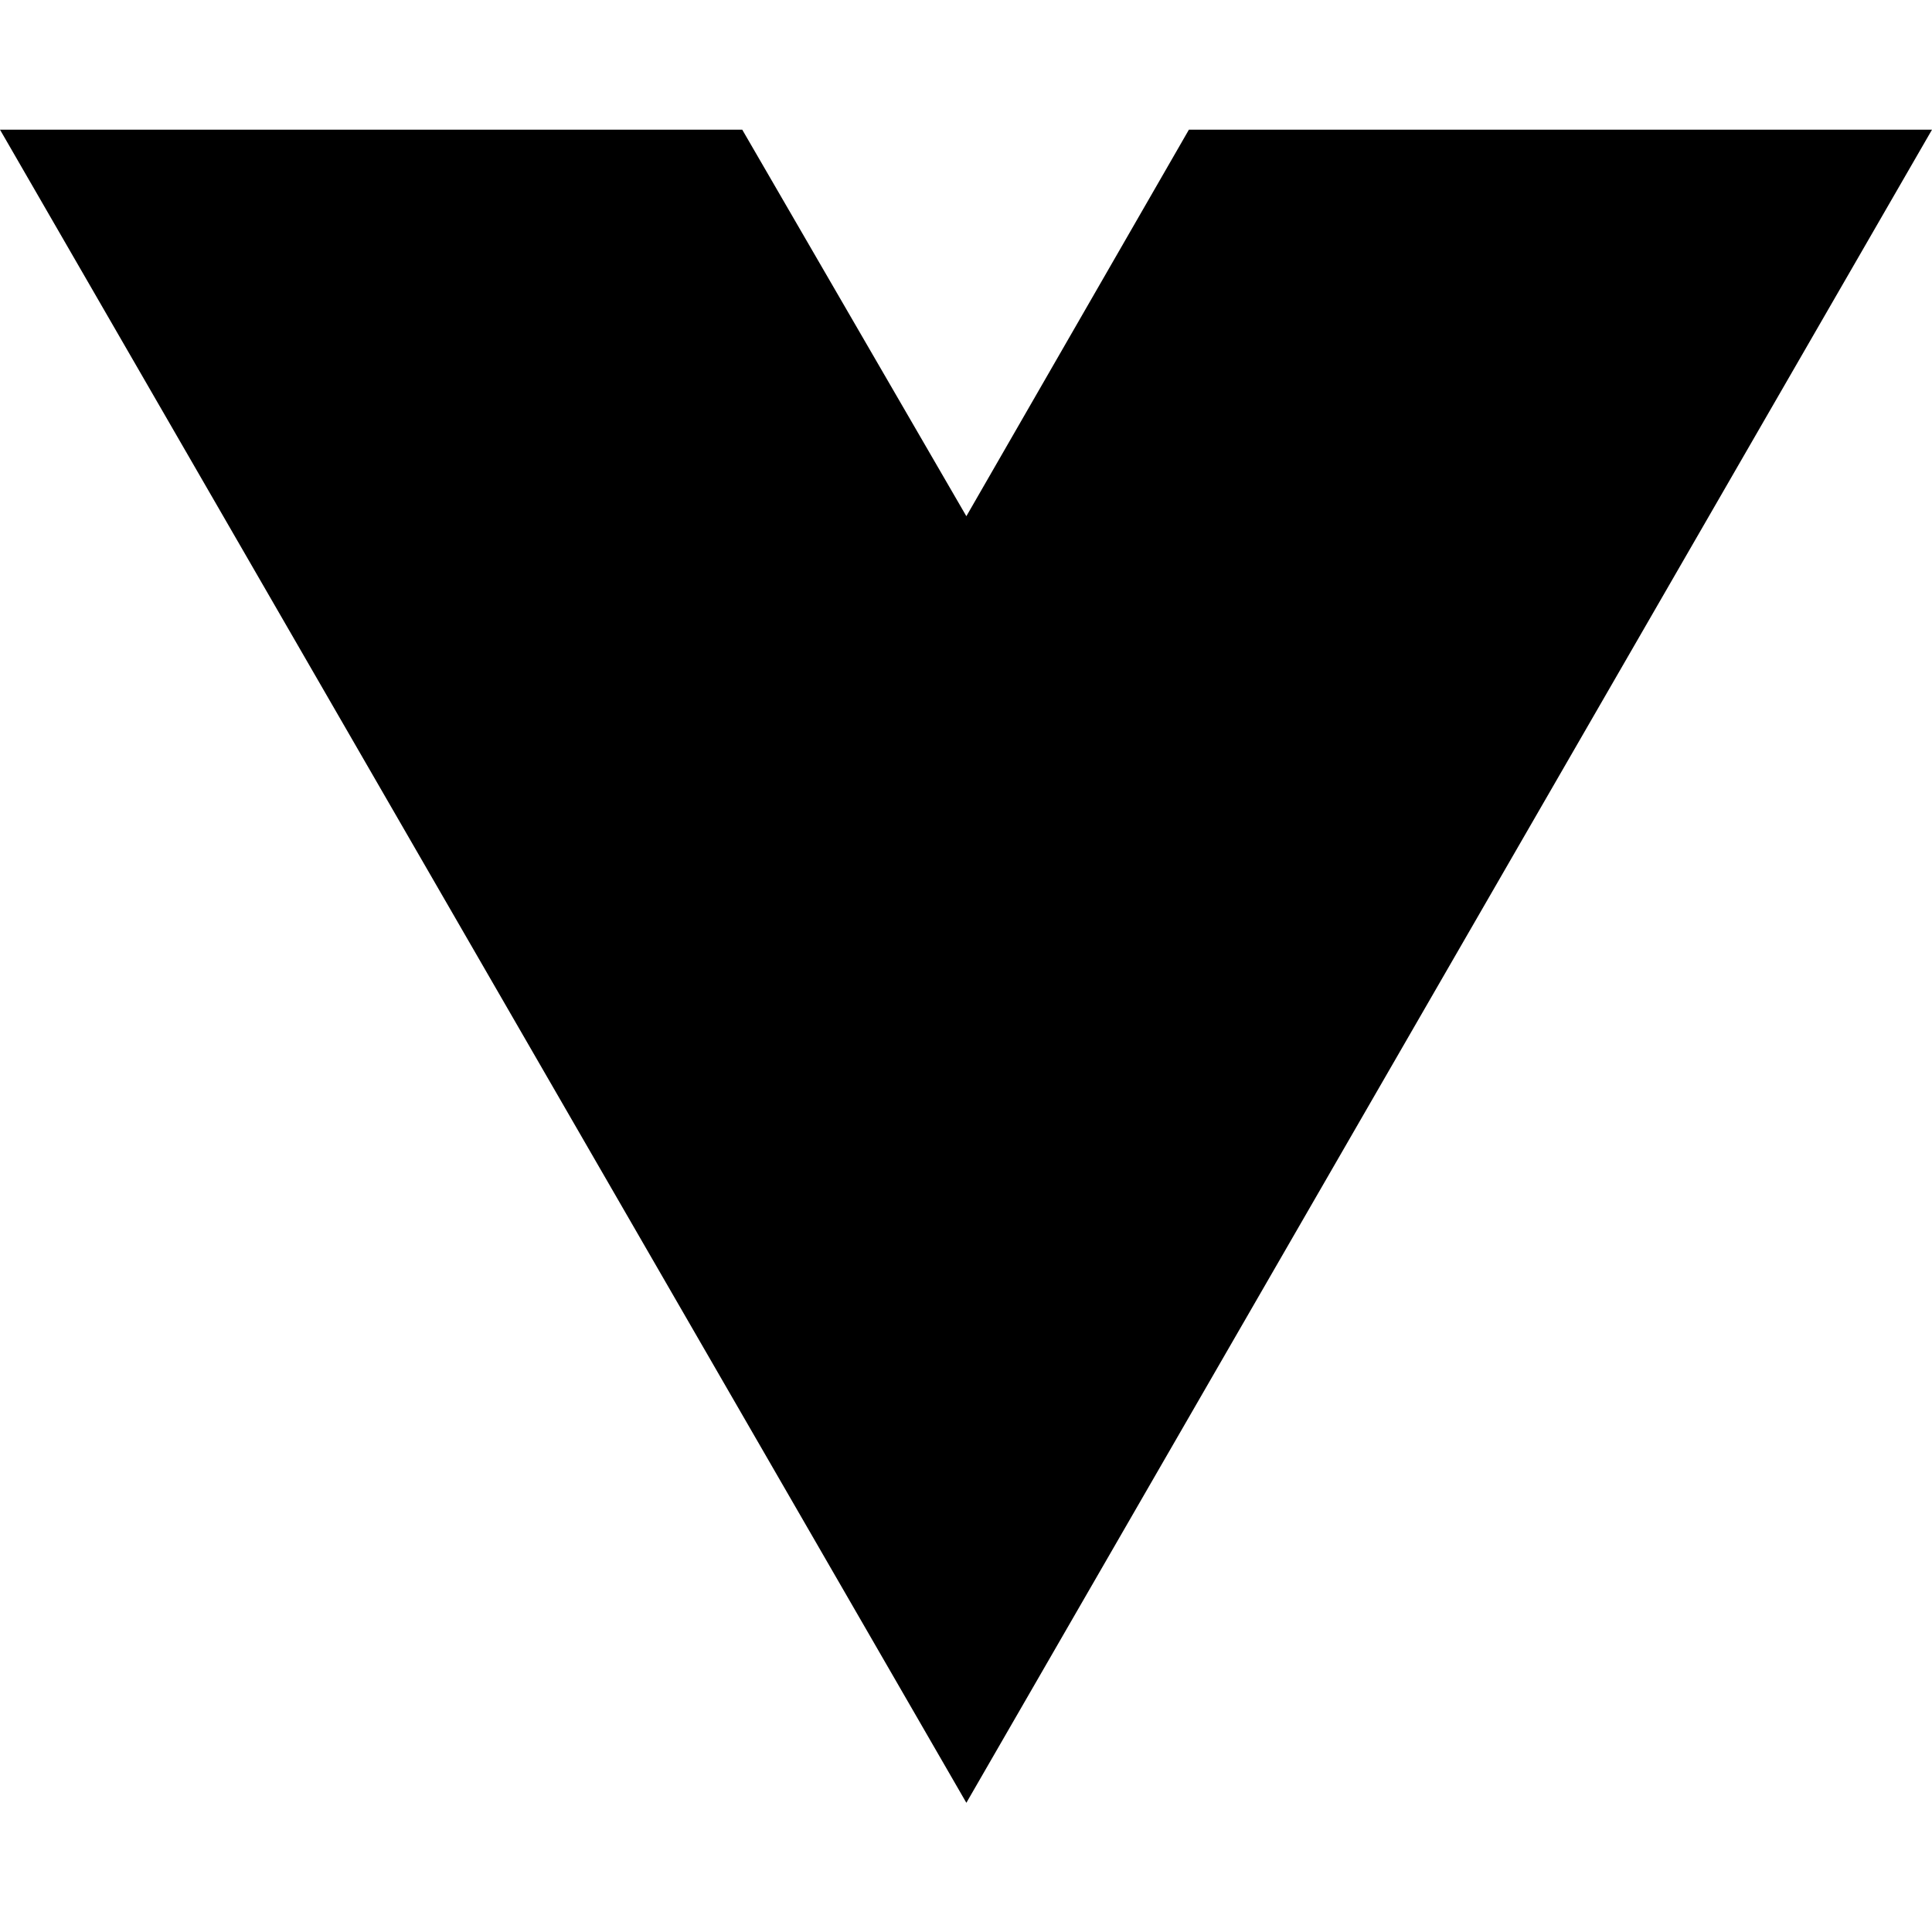
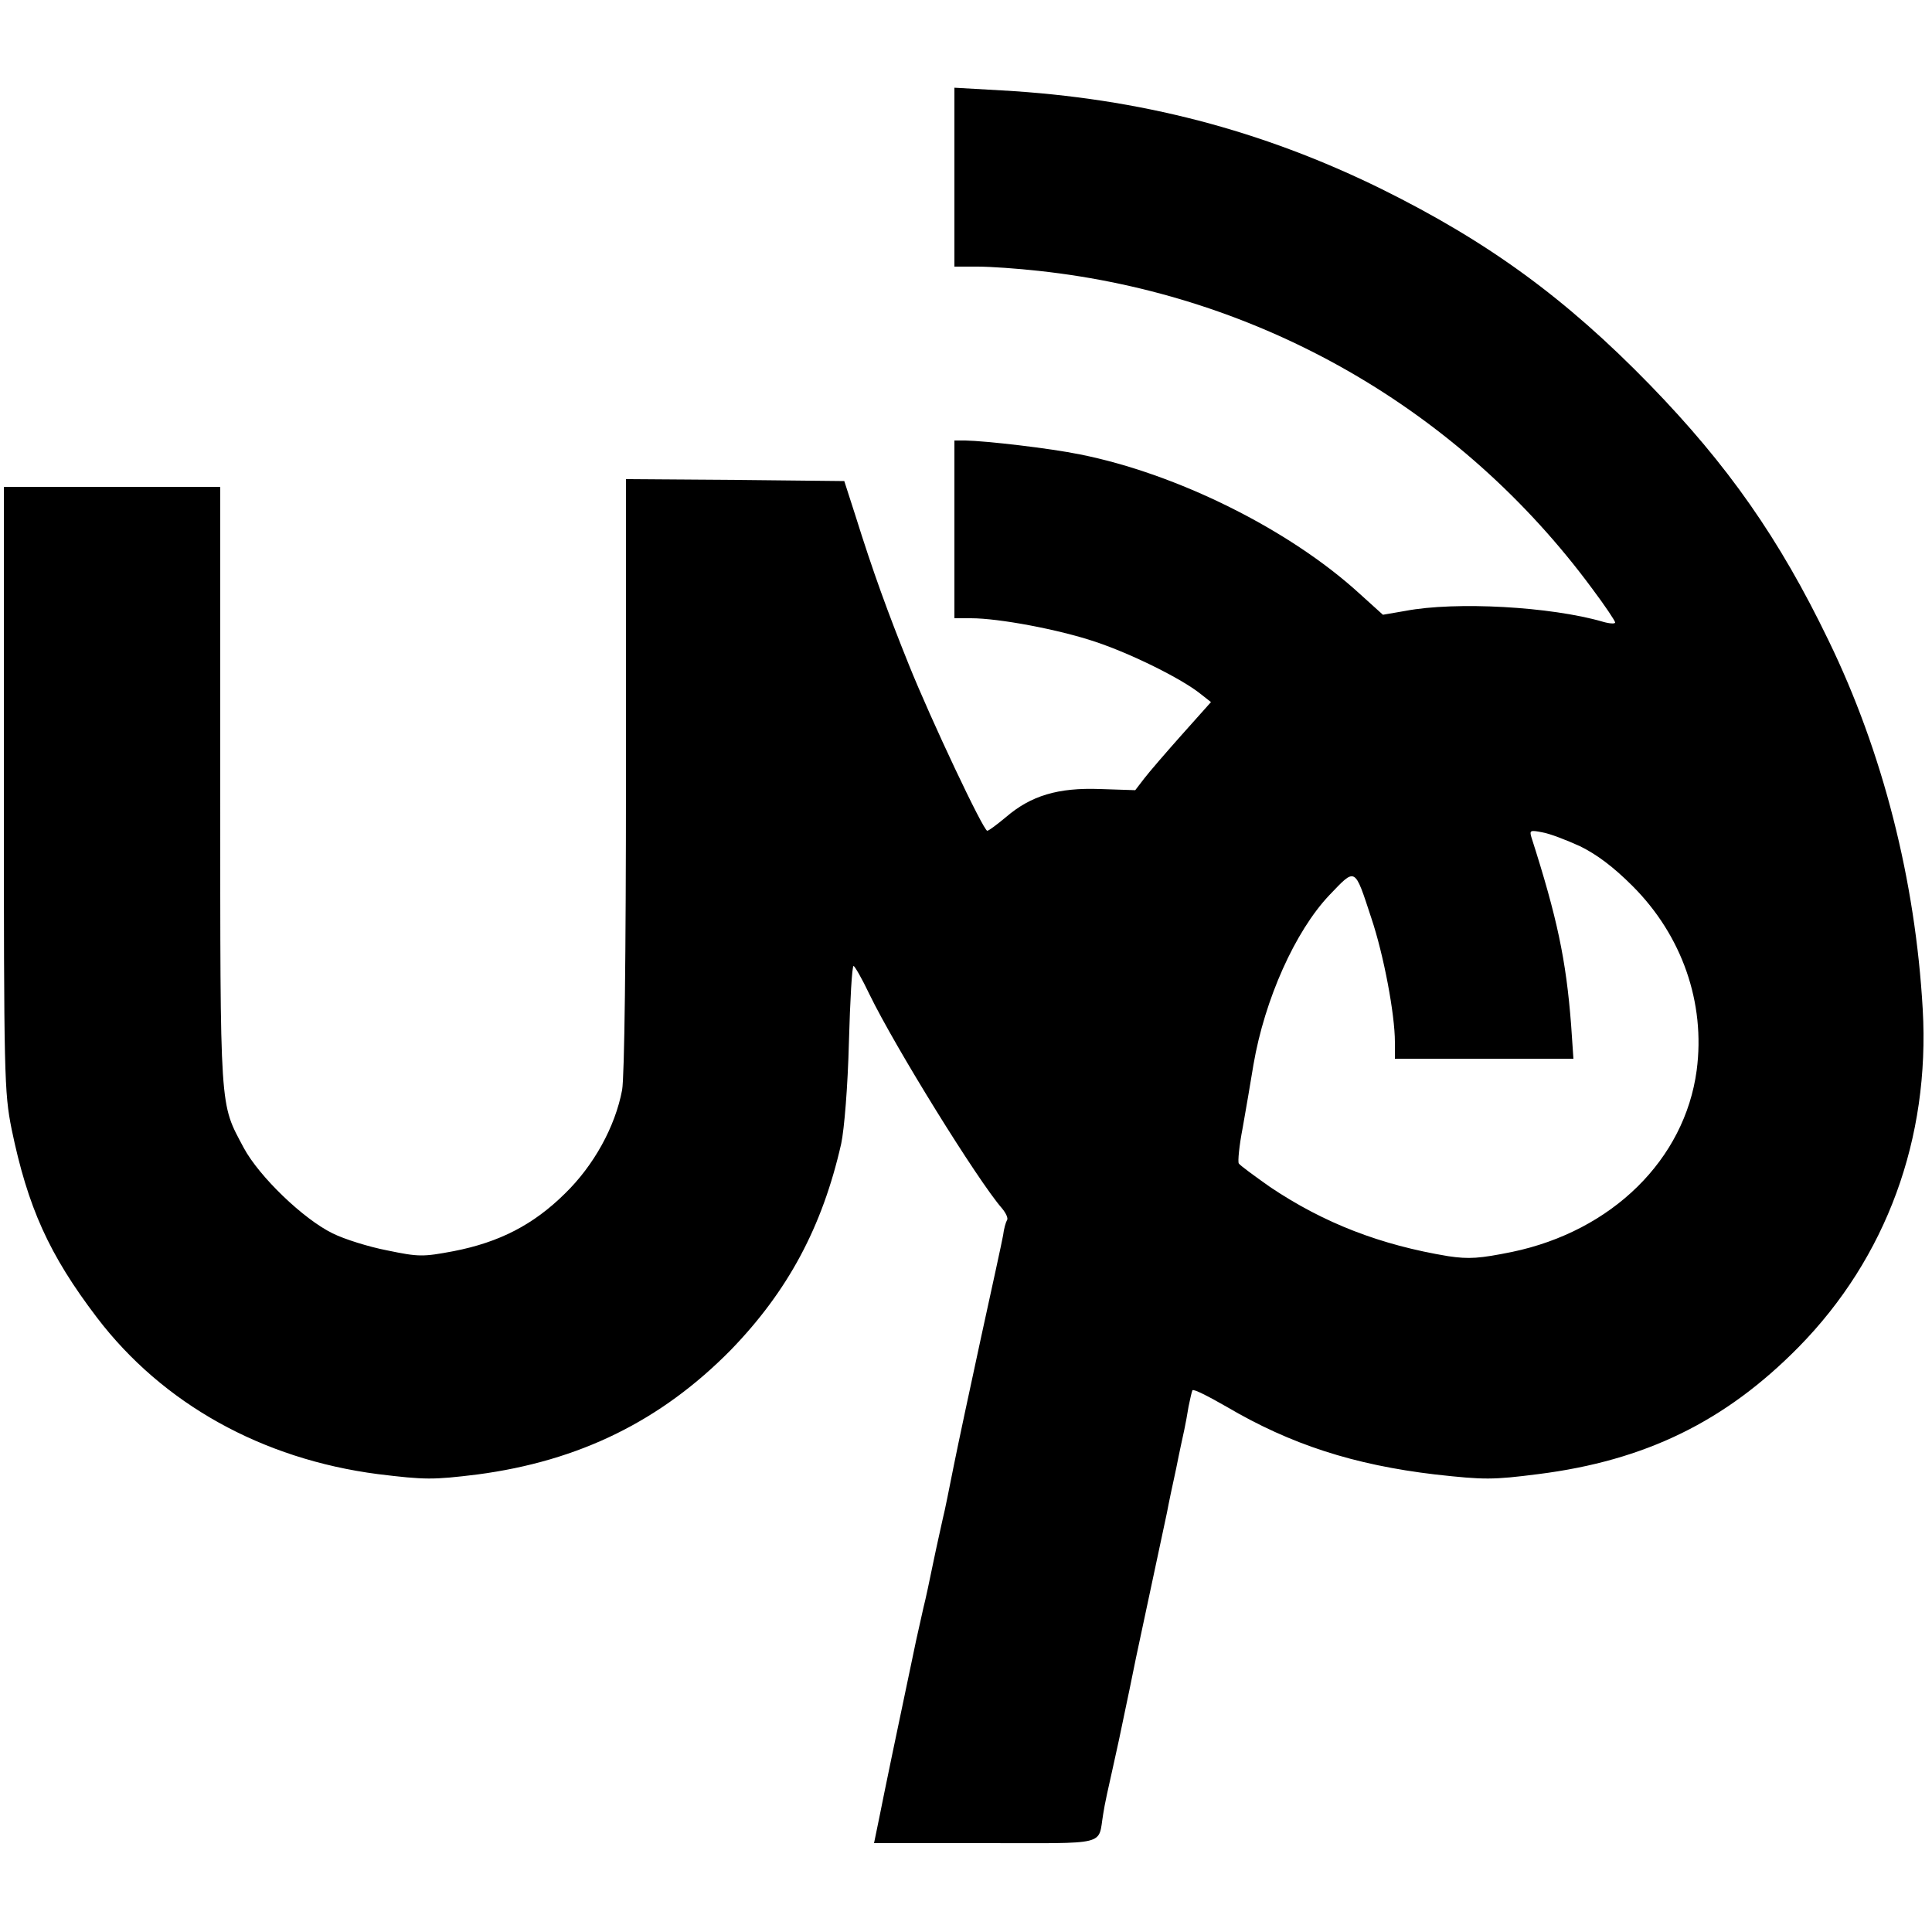
- <svg xmlns="http://www.w3.org/2000/svg" width="16" height="16" viewBox="0 0 16 16" fill="none">
-   <path d="M8.003 14.93L0 1.074H6.147L8.003 4.275L9.846 1.074H16L8.003 14.93Z" fill="black" />
+ <svg xmlns="http://www.w3.org/2000/svg" version="1.0" width="500pt" height="500pt" viewBox="0 0 500 500" preserveAspectRatio="xMidYMid meet">
+   <g transform="translate(0,500) scale(0.1,-0.1)" fill="#000000" stroke="none">
+     <path d="M2470 4541 l0 -231 60 0 c34 0 104 -5 158 -11 574 -62 1090 -358 1433 -823 33 -44 59 -83 59 -87 0 -4 -15 -3 -32 2 -134 39 -380 53 -511 28 l-58 -10 -62 56 c-181 165 -471 309 -722 359 -78 16 -243 35 -297 36 l-28 0 0 -230 0 -230 43 0 c72 0 227 -29 322 -61 93 -31 222 -95 271 -134 l28 -22 -75 -84 c-41 -46 -85 -97 -98 -114 l-23 -30 -91 3 c-109 4 -179 -17 -244 -73 -23 -19 -44 -35 -48 -35 -10 0 -146 288 -203 430 -54 134 -93 241 -138 385 l-29 90 -283 3 -282 2 0 -763 c0 -475 -4 -785 -10 -818 -18 -95 -73 -195 -148 -268 -82 -81 -170 -126 -288 -149 -80 -15 -90 -15 -172 2 -47 9 -111 29 -141 44 -76 37 -190 147 -230 221 -63 119 -61 82 -61 934 l0 777 -280 0 -280 0 0 -781 c0 -747 1 -785 20 -881 42 -203 97 -325 221 -488 170 -223 427 -366 727 -405 123 -15 142 -15 257 -1 265 35 476 139 657 323 147 152 236 317 285 533 8 38 17 147 20 263 3 108 8 197 12 197 3 0 22 -33 41 -73 67 -138 281 -483 343 -554 10 -12 17 -26 13 -31 -3 -5 -8 -22 -10 -39 -3 -17 -29 -136 -57 -264 -28 -129 -60 -279 -71 -334 -11 -55 -23 -116 -28 -135 -4 -19 -16 -71 -25 -115 -9 -44 -20 -96 -25 -115 -4 -19 -13 -57 -19 -85 -49 -232 -84 -401 -95 -457 l-14 -68 288 0 c322 0 291 -8 305 75 3 22 15 76 25 120 10 44 23 105 29 135 12 56 15 72 31 150 13 60 69 324 80 375 4 22 15 74 24 115 8 41 18 86 21 100 3 14 8 41 11 60 4 19 8 38 10 42 3 4 42 -16 89 -43 165 -97 328 -150 540 -175 127 -14 148 -14 266 1 277 35 484 136 674 329 227 231 340 540 321 874 -19 334 -103 665 -244 955 -127 263 -260 453 -462 661 -218 224 -418 370 -695 507 -309 152 -626 235 -982 255 l-123 7 0 -232z m1619 -1731 c43 -21 86 -53 136 -103 128 -128 189 -302 166 -477 -31 -231 -219 -416 -478 -470 -84 -17 -111 -19 -165 -11 -175 29 -321 85 -461 179 -41 29 -78 56 -81 61 -3 4 1 46 10 92 8 46 21 120 28 164 29 169 108 345 196 438 69 72 65 75 109 -59 32 -95 61 -249 61 -321 l0 -43 231 0 231 0 -6 88 c-13 168 -36 277 -103 486 -5 17 -2 18 28 12 19 -3 63 -20 98 -36z" />
+   </g>
</svg>
